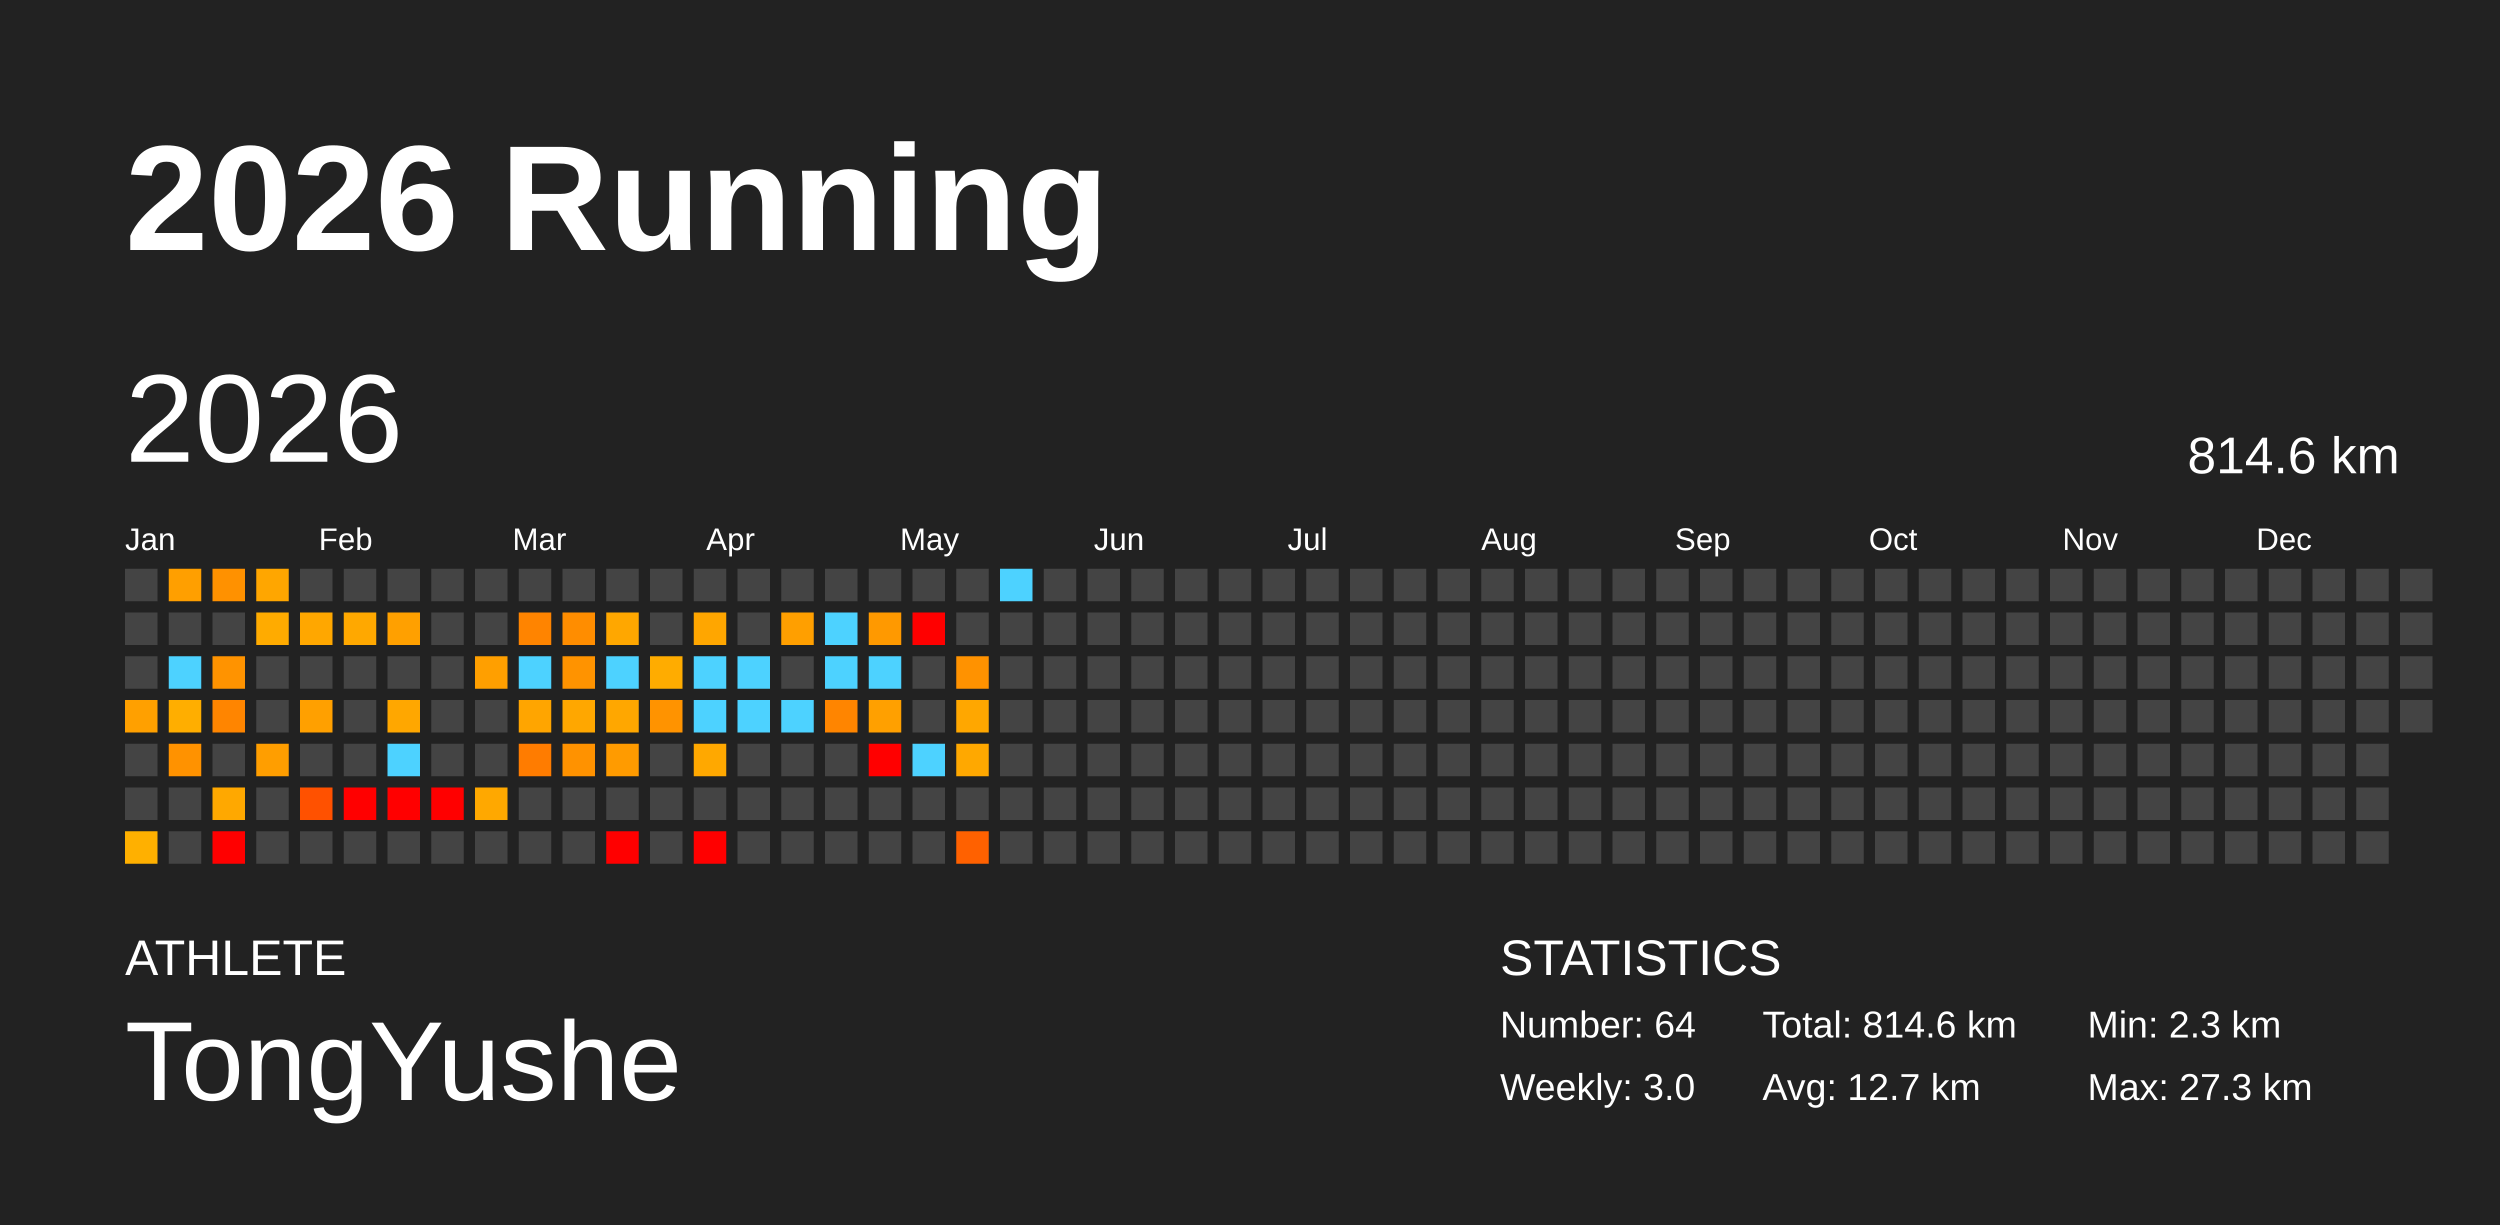
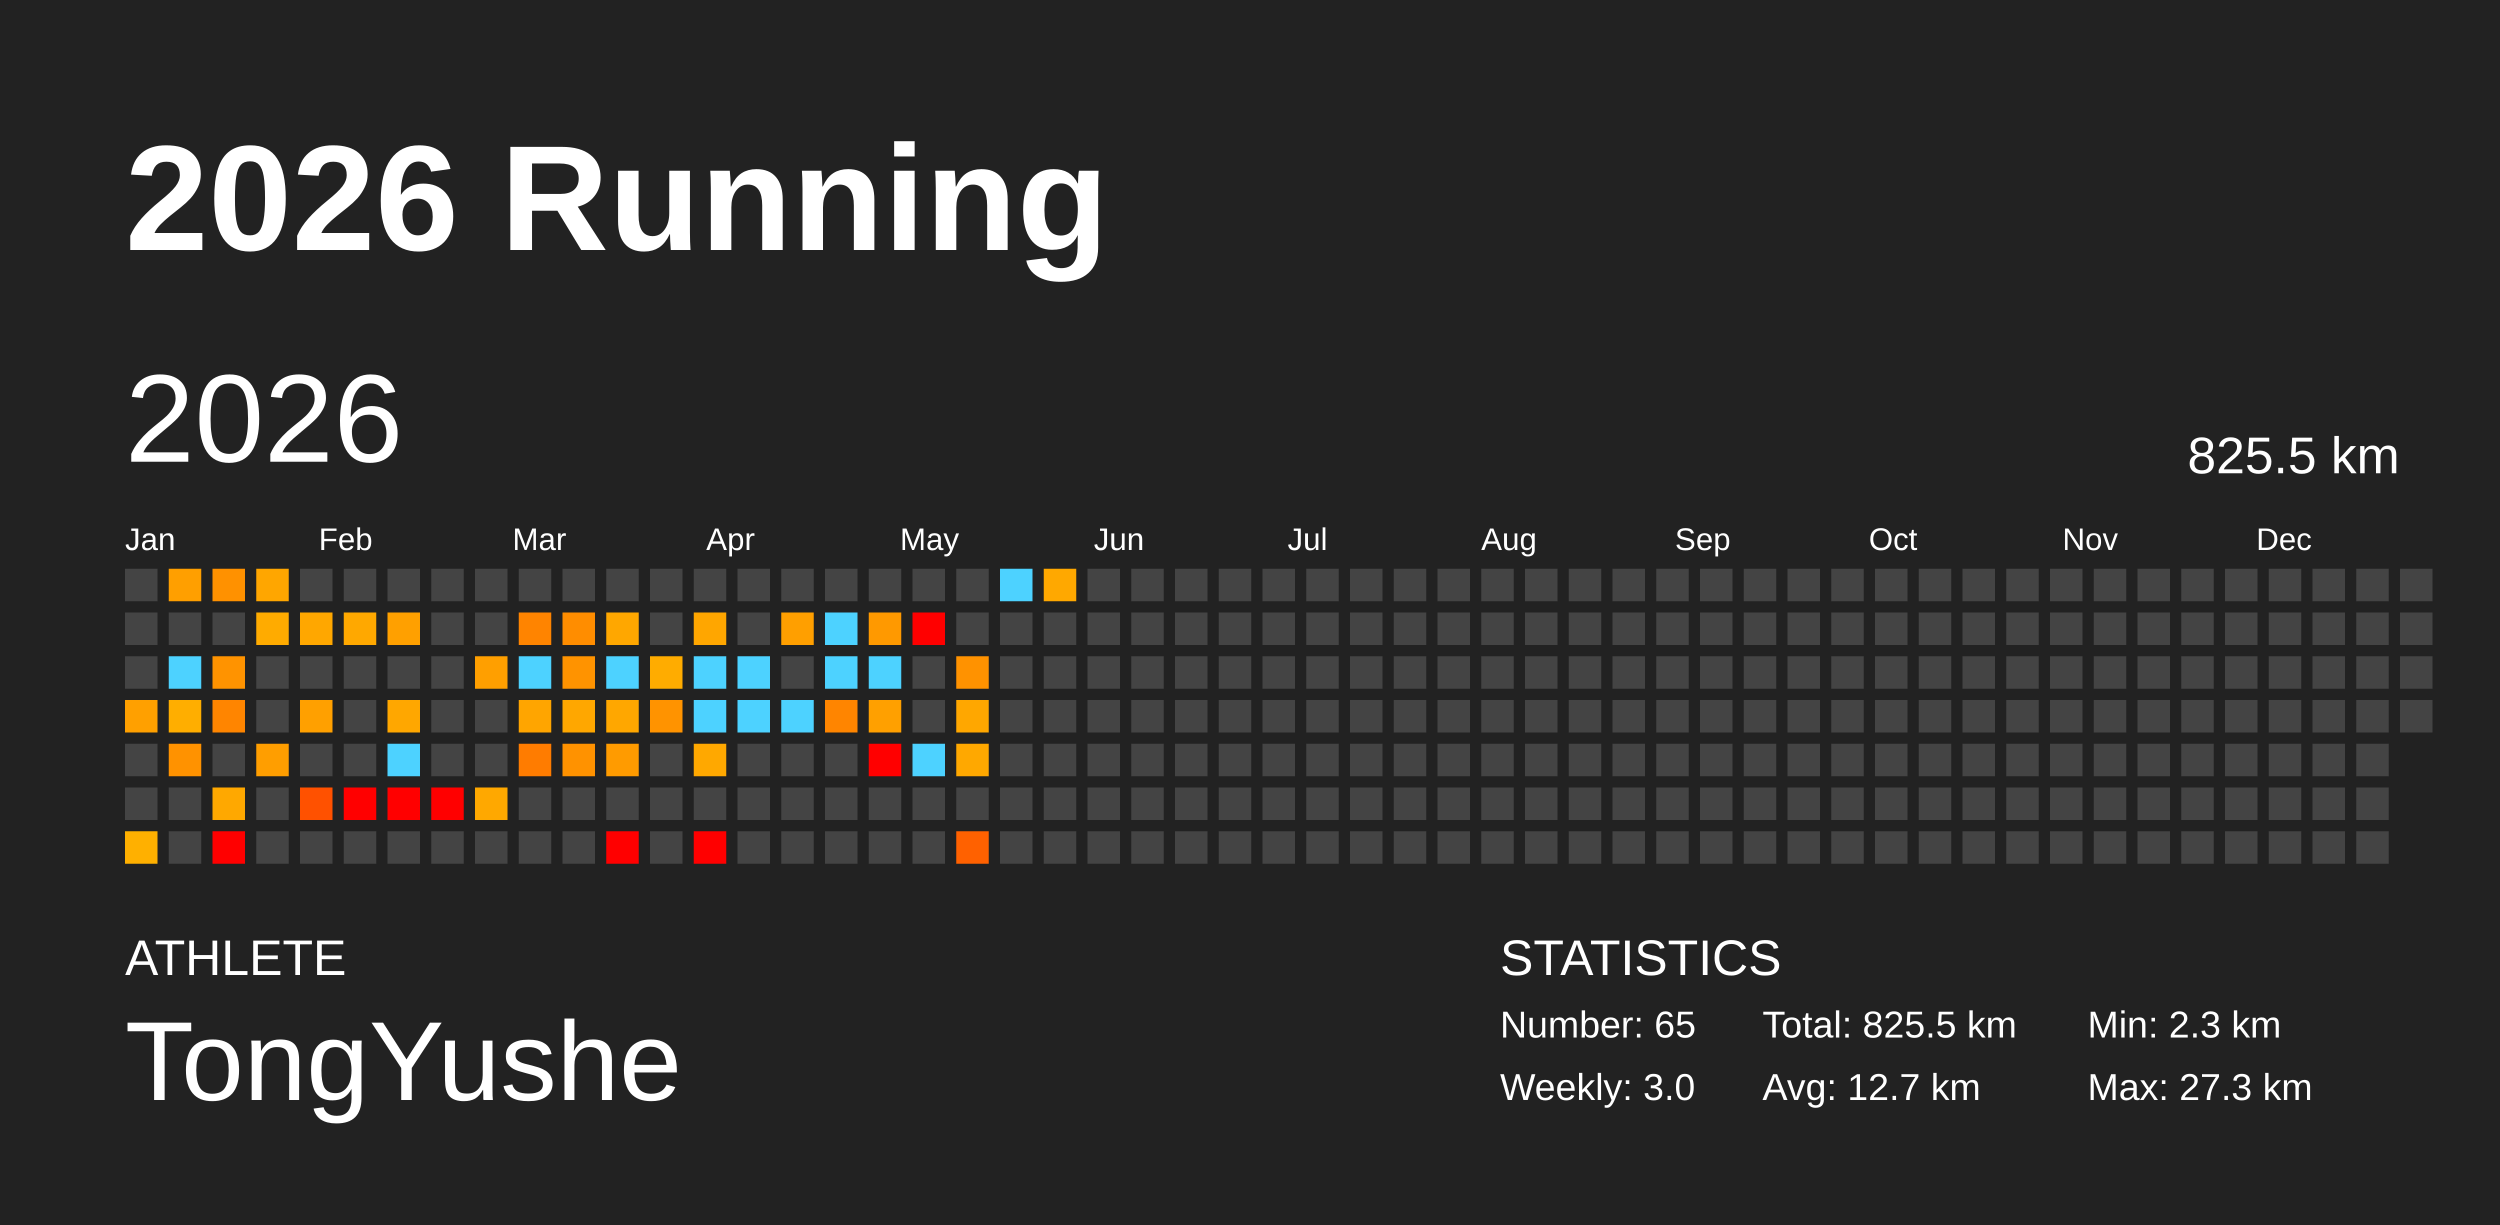
<svg xmlns="http://www.w3.org/2000/svg" baseProfile="full" height="98mm" version="1.1" viewBox="0,0,200,98" width="200mm">
  <defs />
  <rect fill="#222222" height="98" width="200" x="0" y="0" />
  <text fill="#FFFFFF" style="font-size:12px; font-family:Arial; font-weight:bold;" x="10" y="20">2026 Running</text>
  <text fill="#FFFFFF" style="font-size:4px; font-family:Arial" x="10" y="78">ATHLETE</text>
  <text fill="#FFFFFF" style="font-size:9px; font-family:Arial" x="10" y="88">TongYushe</text>
  <text fill="#FFFFFF" style="font-size:4px; font-family:Arial" x="120" y="78">STATISTICS</text>
-   <text fill="#FFFFFF" style="font-size:3px; font-family:Arial" x="120" y="83">Number: 64</text>
+   <text fill="#FFFFFF" style="font-size:3px; font-family:Arial" x="120" y="83">Number: 65</text>
  <text fill="#FFFFFF" style="font-size:3px; font-family:Arial" x="120" y="88">Weekly: 3.0</text>
-   <text fill="#FFFFFF" style="font-size:3px; font-family:Arial" x="141" y="83">Total: 814.6 km</text>
+   <text fill="#FFFFFF" style="font-size:3px; font-family:Arial" x="141" y="83">Total: 825.5 km</text>
  <text fill="#FFFFFF" style="font-size:3px; font-family:Arial" x="141" y="88">Avg: 12.7 km</text>
  <text fill="#FFFFFF" style="font-size:3px; font-family:Arial" x="167" y="83">Min: 2.3 km</text>
  <text fill="#FFFFFF" style="font-size:3px; font-family:Arial" x="167" y="88">Max: 27.3 km</text>
  <text dominant-baseline="hanging" fill="#FFFFFF" style="font-size:10.0px; font-family:Arial;" x="10" y="30">2026</text>
-   <text dominant-baseline="hanging" fill="#FFFFFF" style="font-size:4.125px; font-family:Arial;" x="175" y="35">814.6 km</text>
+   <text dominant-baseline="hanging" fill="#FFFFFF" style="font-size:4.125px; font-family:Arial;" x="175" y="35">825.5 km</text>
  <text fill="#FFFFFF" style="font-size:2.5px; font-family:Arial" x="10.0" y="44">Jan</text>
  <text fill="#FFFFFF" style="font-size:2.5px; font-family:Arial" x="25.5" y="44">Feb</text>
  <text fill="#FFFFFF" style="font-size:2.5px; font-family:Arial" x="41.0" y="44">Mar</text>
  <text fill="#FFFFFF" style="font-size:2.5px; font-family:Arial" x="56.5" y="44">Apr</text>
  <text fill="#FFFFFF" style="font-size:2.5px; font-family:Arial" x="72.0" y="44">May</text>
  <text fill="#FFFFFF" style="font-size:2.5px; font-family:Arial" x="87.5" y="44">Jun</text>
  <text fill="#FFFFFF" style="font-size:2.5px; font-family:Arial" x="103.0" y="44">Jul</text>
  <text fill="#FFFFFF" style="font-size:2.5px; font-family:Arial" x="118.5" y="44">Aug</text>
  <text fill="#FFFFFF" style="font-size:2.5px; font-family:Arial" x="134.0" y="44">Sep</text>
  <text fill="#FFFFFF" style="font-size:2.5px; font-family:Arial" x="149.5" y="44">Oct</text>
  <text fill="#FFFFFF" style="font-size:2.5px; font-family:Arial" x="165.0" y="44">Nov</text>
  <text fill="#FFFFFF" style="font-size:2.5px; font-family:Arial" x="180.5" y="44">Dec</text>
  <rect fill="#444444" height="2.6" width="2.6" x="10.0" y="45.5" />
  <rect fill="#444444" height="2.6" width="2.6" x="10.0" y="49.0" />
  <rect fill="#444444" height="2.6" width="2.6" x="10.0" y="52.5" />
  <rect fill="#ffa000" height="2.6" width="2.6" x="10.0" y="56.0" />
  <rect fill="#444444" height="2.6" width="2.6" x="10.0" y="59.5" />
  <rect fill="#444444" height="2.6" width="2.6" x="10.0" y="63.0" />
  <rect fill="#ffb000" height="2.6" width="2.6" x="10.0" y="66.5" />
  <rect fill="#ff9f00" height="2.6" width="2.6" x="13.5" y="45.5" />
  <rect fill="#444444" height="2.6" width="2.6" x="13.5" y="49.0" />
  <rect fill="#4dd2ff" height="2.6" width="2.6" x="13.5" y="52.5" />
  <rect fill="#ffae00" height="2.6" width="2.6" x="13.5" y="56.0" />
  <rect fill="#ff9200" height="2.6" width="2.6" x="13.5" y="59.5" />
  <rect fill="#444444" height="2.6" width="2.6" x="13.5" y="63.0" />
  <rect fill="#444444" height="2.6" width="2.6" x="13.5" y="66.5" />
  <rect fill="#ff9100" height="2.6" width="2.6" x="17.0" y="45.5" />
  <rect fill="#444444" height="2.6" width="2.6" x="17.0" y="49.0" />
  <rect fill="#ff9300" height="2.6" width="2.6" x="17.0" y="52.5" />
  <rect fill="#ff8500" height="2.6" width="2.6" x="17.0" y="56.0" />
  <rect fill="#444444" height="2.6" width="2.6" x="17.0" y="59.5" />
  <rect fill="#ffa800" height="2.6" width="2.6" x="17.0" y="63.0" />
  <rect fill="red" height="2.6" width="2.6" x="17.0" y="66.5" />
  <rect fill="#ffa600" height="2.6" width="2.6" x="20.5" y="45.5" />
  <rect fill="#ffab00" height="2.6" width="2.6" x="20.5" y="49.0" />
  <rect fill="#444444" height="2.6" width="2.6" x="20.5" y="52.5" />
  <rect fill="#444444" height="2.6" width="2.6" x="20.5" y="56.0" />
  <rect fill="#ff9e00" height="2.6" width="2.6" x="20.5" y="59.5" />
  <rect fill="#444444" height="2.6" width="2.6" x="20.5" y="63.0" />
  <rect fill="#444444" height="2.6" width="2.6" x="20.5" y="66.5" />
  <rect fill="#444444" height="2.6" width="2.6" x="24.0" y="45.5" />
  <rect fill="#ffa700" height="2.6" width="2.6" x="24.0" y="49.0" />
  <rect fill="#444444" height="2.6" width="2.6" x="24.0" y="52.5" />
  <rect fill="#ffa000" height="2.6" width="2.6" x="24.0" y="56.0" />
  <rect fill="#444444" height="2.6" width="2.6" x="24.0" y="59.5" />
  <rect fill="#ff5100" height="2.6" width="2.6" x="24.0" y="63.0" />
  <rect fill="#444444" height="2.6" width="2.6" x="24.0" y="66.5" />
  <rect fill="#444444" height="2.6" width="2.6" x="27.5" y="45.5" />
  <rect fill="#ffa800" height="2.6" width="2.6" x="27.5" y="49.0" />
  <rect fill="#444444" height="2.6" width="2.6" x="27.5" y="52.5" />
  <rect fill="#444444" height="2.6" width="2.6" x="27.5" y="56.0" />
  <rect fill="#444444" height="2.6" width="2.6" x="27.5" y="59.5" />
  <rect fill="red" height="2.6" width="2.6" x="27.5" y="63.0" />
  <rect fill="#444444" height="2.6" width="2.6" x="27.5" y="66.5" />
  <rect fill="#444444" height="2.6" width="2.6" x="31.0" y="45.5" />
  <rect fill="#ffa000" height="2.6" width="2.6" x="31.0" y="49.0" />
  <rect fill="#444444" height="2.6" width="2.6" x="31.0" y="52.5" />
  <rect fill="#ffa700" height="2.6" width="2.6" x="31.0" y="56.0" />
  <rect fill="#4dd2ff" height="2.6" width="2.6" x="31.0" y="59.5" />
  <rect fill="red" height="2.6" width="2.6" x="31.0" y="63.0" />
  <rect fill="#444444" height="2.6" width="2.6" x="31.0" y="66.5" />
  <rect fill="#444444" height="2.6" width="2.6" x="34.5" y="45.5" />
  <rect fill="#444444" height="2.6" width="2.6" x="34.5" y="49.0" />
  <rect fill="#444444" height="2.6" width="2.6" x="34.5" y="52.5" />
  <rect fill="#444444" height="2.6" width="2.6" x="34.5" y="56.0" />
  <rect fill="#444444" height="2.6" width="2.6" x="34.5" y="59.5" />
  <rect fill="red" height="2.6" width="2.6" x="34.5" y="63.0" />
  <rect fill="#444444" height="2.6" width="2.6" x="34.5" y="66.5" />
  <rect fill="#444444" height="2.6" width="2.6" x="38.0" y="45.5" />
  <rect fill="#444444" height="2.6" width="2.6" x="38.0" y="49.0" />
  <rect fill="#ff9f00" height="2.6" width="2.6" x="38.0" y="52.5" />
  <rect fill="#444444" height="2.6" width="2.6" x="38.0" y="56.0" />
  <rect fill="#444444" height="2.6" width="2.6" x="38.0" y="59.5" />
  <rect fill="#ffa800" height="2.6" width="2.6" x="38.0" y="63.0" />
  <rect fill="#444444" height="2.6" width="2.6" x="38.0" y="66.5" />
  <rect fill="#444444" height="2.6" width="2.6" x="41.5" y="45.5" />
  <rect fill="#ff8400" height="2.6" width="2.6" x="41.5" y="49.0" />
  <rect fill="#4dd2ff" height="2.6" width="2.6" x="41.5" y="52.5" />
  <rect fill="#ffa500" height="2.6" width="2.6" x="41.5" y="56.0" />
  <rect fill="#ff7c00" height="2.6" width="2.6" x="41.5" y="59.5" />
  <rect fill="#444444" height="2.6" width="2.6" x="41.5" y="63.0" />
  <rect fill="#444444" height="2.6" width="2.6" x="41.5" y="66.5" />
  <rect fill="#444444" height="2.6" width="2.6" x="45.0" y="45.5" />
  <rect fill="#ff8d00" height="2.6" width="2.6" x="45.0" y="49.0" />
  <rect fill="#ff9300" height="2.6" width="2.6" x="45.0" y="52.5" />
  <rect fill="#ffa700" height="2.6" width="2.6" x="45.0" y="56.0" />
  <rect fill="#ff9200" height="2.6" width="2.6" x="45.0" y="59.5" />
  <rect fill="#444444" height="2.6" width="2.6" x="45.0" y="63.0" />
  <rect fill="#444444" height="2.6" width="2.6" x="45.0" y="66.5" />
  <rect fill="#444444" height="2.6" width="2.6" x="48.5" y="45.5" />
  <rect fill="#ffa700" height="2.6" width="2.6" x="48.5" y="49.0" />
  <rect fill="#4dd2ff" height="2.6" width="2.6" x="48.5" y="52.5" />
  <rect fill="#ffa700" height="2.6" width="2.6" x="48.5" y="56.0" />
  <rect fill="#ff9b00" height="2.6" width="2.6" x="48.5" y="59.5" />
  <rect fill="#444444" height="2.6" width="2.6" x="48.5" y="63.0" />
  <rect fill="red" height="2.6" width="2.6" x="48.5" y="66.5" />
  <rect fill="#444444" height="2.6" width="2.6" x="52.0" y="45.5" />
  <rect fill="#444444" height="2.6" width="2.6" x="52.0" y="49.0" />
  <rect fill="#ffac00" height="2.6" width="2.6" x="52.0" y="52.5" />
  <rect fill="#ff9300" height="2.6" width="2.6" x="52.0" y="56.0" />
  <rect fill="#444444" height="2.6" width="2.6" x="52.0" y="59.5" />
  <rect fill="#444444" height="2.6" width="2.6" x="52.0" y="63.0" />
  <rect fill="#444444" height="2.6" width="2.6" x="52.0" y="66.5" />
  <rect fill="#444444" height="2.6" width="2.6" x="55.5" y="45.5" />
  <rect fill="#ffa600" height="2.6" width="2.6" x="55.5" y="49.0" />
  <rect fill="#4dd2ff" height="2.6" width="2.6" x="55.5" y="52.5" />
  <rect fill="#4dd2ff" height="2.6" width="2.6" x="55.5" y="56.0" />
  <rect fill="#ffa800" height="2.6" width="2.6" x="55.5" y="59.5" />
  <rect fill="#444444" height="2.6" width="2.6" x="55.5" y="63.0" />
  <rect fill="red" height="2.6" width="2.6" x="55.5" y="66.5" />
  <rect fill="#444444" height="2.6" width="2.6" x="59.0" y="45.5" />
  <rect fill="#444444" height="2.6" width="2.6" x="59.0" y="49.0" />
  <rect fill="#4dd2ff" height="2.6" width="2.6" x="59.0" y="52.5" />
  <rect fill="#4dd2ff" height="2.6" width="2.6" x="59.0" y="56.0" />
  <rect fill="#444444" height="2.6" width="2.6" x="59.0" y="59.5" />
  <rect fill="#444444" height="2.6" width="2.6" x="59.0" y="63.0" />
  <rect fill="#444444" height="2.6" width="2.6" x="59.0" y="66.5" />
  <rect fill="#444444" height="2.6" width="2.6" x="62.5" y="45.5" />
  <rect fill="#ff9f00" height="2.6" width="2.6" x="62.5" y="49.0" />
  <rect fill="#444444" height="2.6" width="2.6" x="62.5" y="52.5" />
  <rect fill="#4dd2ff" height="2.6" width="2.6" x="62.5" y="56.0" />
  <rect fill="#444444" height="2.6" width="2.6" x="62.5" y="59.5" />
  <rect fill="#444444" height="2.6" width="2.6" x="62.5" y="63.0" />
  <rect fill="#444444" height="2.6" width="2.6" x="62.5" y="66.5" />
  <rect fill="#444444" height="2.6" width="2.6" x="66.0" y="45.5" />
  <rect fill="#4dd2ff" height="2.6" width="2.6" x="66.0" y="49.0" />
  <rect fill="#4dd2ff" height="2.6" width="2.6" x="66.0" y="52.5" />
  <rect fill="#ff8500" height="2.6" width="2.6" x="66.0" y="56.0" />
  <rect fill="#444444" height="2.6" width="2.6" x="66.0" y="59.5" />
  <rect fill="#444444" height="2.6" width="2.6" x="66.0" y="63.0" />
  <rect fill="#444444" height="2.6" width="2.6" x="66.0" y="66.5" />
  <rect fill="#444444" height="2.6" width="2.6" x="69.5" y="45.5" />
  <rect fill="#ff9900" height="2.6" width="2.6" x="69.5" y="49.0" />
  <rect fill="#4dd2ff" height="2.6" width="2.6" x="69.5" y="52.5" />
  <rect fill="#ffa000" height="2.6" width="2.6" x="69.5" y="56.0" />
  <rect fill="red" height="2.6" width="2.6" x="69.5" y="59.5" />
  <rect fill="#444444" height="2.6" width="2.6" x="69.5" y="63.0" />
  <rect fill="#444444" height="2.6" width="2.6" x="69.5" y="66.5" />
  <rect fill="#444444" height="2.6" width="2.6" x="73.0" y="45.5" />
  <rect fill="red" height="2.6" width="2.6" x="73.0" y="49.0" />
  <rect fill="#444444" height="2.6" width="2.6" x="73.0" y="52.5" />
  <rect fill="#444444" height="2.6" width="2.6" x="73.0" y="56.0" />
  <rect fill="#4dd2ff" height="2.6" width="2.6" x="73.0" y="59.5" />
  <rect fill="#444444" height="2.6" width="2.6" x="73.0" y="63.0" />
  <rect fill="#444444" height="2.6" width="2.6" x="73.0" y="66.5" />
  <rect fill="#444444" height="2.6" width="2.6" x="76.5" y="45.5" />
  <rect fill="#444444" height="2.6" width="2.6" x="76.5" y="49.0" />
  <rect fill="#ff9200" height="2.6" width="2.6" x="76.5" y="52.5" />
  <rect fill="#ffa700" height="2.6" width="2.6" x="76.5" y="56.0" />
  <rect fill="#ffa800" height="2.6" width="2.6" x="76.5" y="59.5" />
  <rect fill="#444444" height="2.6" width="2.6" x="76.5" y="63.0" />
  <rect fill="#ff6100" height="2.6" width="2.6" x="76.5" y="66.5" />
  <rect fill="#4dd2ff" height="2.6" width="2.6" x="80.0" y="45.5" />
  <rect fill="#444444" height="2.6" width="2.6" x="80.0" y="49.0" />
  <rect fill="#444444" height="2.6" width="2.6" x="80.0" y="52.5" />
  <rect fill="#444444" height="2.6" width="2.6" x="80.0" y="56.0" />
  <rect fill="#444444" height="2.6" width="2.6" x="80.0" y="59.5" />
  <rect fill="#444444" height="2.6" width="2.6" x="80.0" y="63.0" />
  <rect fill="#444444" height="2.6" width="2.6" x="80.0" y="66.5" />
-   <rect fill="#444444" height="2.6" width="2.6" x="83.5" y="45.5" />
+   <rect fill="#ffa800" height="2.6" width="2.6" x="83.5" y="45.5" />
  <rect fill="#444444" height="2.6" width="2.6" x="83.5" y="49.0" />
  <rect fill="#444444" height="2.6" width="2.6" x="83.5" y="52.5" />
  <rect fill="#444444" height="2.6" width="2.6" x="83.5" y="56.0" />
  <rect fill="#444444" height="2.6" width="2.6" x="83.5" y="59.5" />
  <rect fill="#444444" height="2.6" width="2.6" x="83.5" y="63.0" />
  <rect fill="#444444" height="2.6" width="2.6" x="83.5" y="66.5" />
  <rect fill="#444444" height="2.6" width="2.6" x="87.0" y="45.5" />
  <rect fill="#444444" height="2.6" width="2.6" x="87.0" y="49.0" />
  <rect fill="#444444" height="2.6" width="2.6" x="87.0" y="52.5" />
  <rect fill="#444444" height="2.6" width="2.6" x="87.0" y="56.0" />
  <rect fill="#444444" height="2.6" width="2.6" x="87.0" y="59.5" />
  <rect fill="#444444" height="2.6" width="2.6" x="87.0" y="63.0" />
  <rect fill="#444444" height="2.6" width="2.6" x="87.0" y="66.5" />
  <rect fill="#444444" height="2.6" width="2.6" x="90.5" y="45.5" />
  <rect fill="#444444" height="2.6" width="2.6" x="90.5" y="49.0" />
  <rect fill="#444444" height="2.6" width="2.6" x="90.5" y="52.5" />
  <rect fill="#444444" height="2.6" width="2.6" x="90.5" y="56.0" />
  <rect fill="#444444" height="2.6" width="2.6" x="90.5" y="59.5" />
  <rect fill="#444444" height="2.6" width="2.6" x="90.5" y="63.0" />
  <rect fill="#444444" height="2.6" width="2.6" x="90.5" y="66.5" />
  <rect fill="#444444" height="2.6" width="2.6" x="94.0" y="45.5" />
  <rect fill="#444444" height="2.6" width="2.6" x="94.0" y="49.0" />
  <rect fill="#444444" height="2.6" width="2.6" x="94.0" y="52.5" />
  <rect fill="#444444" height="2.6" width="2.6" x="94.0" y="56.0" />
  <rect fill="#444444" height="2.6" width="2.6" x="94.0" y="59.5" />
  <rect fill="#444444" height="2.6" width="2.6" x="94.0" y="63.0" />
  <rect fill="#444444" height="2.6" width="2.6" x="94.0" y="66.5" />
  <rect fill="#444444" height="2.6" width="2.6" x="97.5" y="45.5" />
  <rect fill="#444444" height="2.6" width="2.6" x="97.5" y="49.0" />
  <rect fill="#444444" height="2.6" width="2.6" x="97.5" y="52.5" />
  <rect fill="#444444" height="2.6" width="2.6" x="97.5" y="56.0" />
  <rect fill="#444444" height="2.6" width="2.6" x="97.5" y="59.5" />
  <rect fill="#444444" height="2.6" width="2.6" x="97.5" y="63.0" />
  <rect fill="#444444" height="2.6" width="2.6" x="97.5" y="66.5" />
  <rect fill="#444444" height="2.6" width="2.6" x="101.0" y="45.5" />
  <rect fill="#444444" height="2.6" width="2.6" x="101.0" y="49.0" />
  <rect fill="#444444" height="2.6" width="2.6" x="101.0" y="52.5" />
  <rect fill="#444444" height="2.6" width="2.6" x="101.0" y="56.0" />
  <rect fill="#444444" height="2.6" width="2.6" x="101.0" y="59.5" />
  <rect fill="#444444" height="2.6" width="2.6" x="101.0" y="63.0" />
  <rect fill="#444444" height="2.6" width="2.6" x="101.0" y="66.5" />
  <rect fill="#444444" height="2.6" width="2.6" x="104.5" y="45.5" />
  <rect fill="#444444" height="2.6" width="2.6" x="104.5" y="49.0" />
  <rect fill="#444444" height="2.6" width="2.6" x="104.5" y="52.5" />
  <rect fill="#444444" height="2.6" width="2.6" x="104.5" y="56.0" />
  <rect fill="#444444" height="2.6" width="2.6" x="104.5" y="59.5" />
  <rect fill="#444444" height="2.6" width="2.6" x="104.5" y="63.0" />
  <rect fill="#444444" height="2.6" width="2.6" x="104.5" y="66.5" />
  <rect fill="#444444" height="2.6" width="2.6" x="108.0" y="45.5" />
  <rect fill="#444444" height="2.6" width="2.6" x="108.0" y="49.0" />
  <rect fill="#444444" height="2.6" width="2.6" x="108.0" y="52.5" />
  <rect fill="#444444" height="2.6" width="2.6" x="108.0" y="56.0" />
  <rect fill="#444444" height="2.6" width="2.6" x="108.0" y="59.5" />
  <rect fill="#444444" height="2.6" width="2.6" x="108.0" y="63.0" />
  <rect fill="#444444" height="2.6" width="2.6" x="108.0" y="66.5" />
  <rect fill="#444444" height="2.6" width="2.6" x="111.5" y="45.5" />
  <rect fill="#444444" height="2.6" width="2.6" x="111.5" y="49.0" />
  <rect fill="#444444" height="2.6" width="2.6" x="111.5" y="52.5" />
  <rect fill="#444444" height="2.6" width="2.6" x="111.5" y="56.0" />
  <rect fill="#444444" height="2.6" width="2.6" x="111.5" y="59.5" />
  <rect fill="#444444" height="2.6" width="2.6" x="111.5" y="63.0" />
  <rect fill="#444444" height="2.6" width="2.6" x="111.5" y="66.5" />
  <rect fill="#444444" height="2.6" width="2.6" x="115.0" y="45.5" />
  <rect fill="#444444" height="2.6" width="2.6" x="115.0" y="49.0" />
  <rect fill="#444444" height="2.6" width="2.6" x="115.0" y="52.5" />
  <rect fill="#444444" height="2.6" width="2.6" x="115.0" y="56.0" />
  <rect fill="#444444" height="2.6" width="2.6" x="115.0" y="59.5" />
  <rect fill="#444444" height="2.6" width="2.6" x="115.0" y="63.0" />
  <rect fill="#444444" height="2.6" width="2.6" x="115.0" y="66.5" />
  <rect fill="#444444" height="2.6" width="2.6" x="118.5" y="45.5" />
  <rect fill="#444444" height="2.6" width="2.6" x="118.5" y="49.0" />
  <rect fill="#444444" height="2.6" width="2.6" x="118.5" y="52.5" />
  <rect fill="#444444" height="2.6" width="2.6" x="118.5" y="56.0" />
  <rect fill="#444444" height="2.6" width="2.6" x="118.5" y="59.5" />
  <rect fill="#444444" height="2.6" width="2.6" x="118.5" y="63.0" />
  <rect fill="#444444" height="2.6" width="2.6" x="118.5" y="66.5" />
  <rect fill="#444444" height="2.6" width="2.6" x="122.0" y="45.5" />
  <rect fill="#444444" height="2.6" width="2.6" x="122.0" y="49.0" />
  <rect fill="#444444" height="2.6" width="2.6" x="122.0" y="52.5" />
  <rect fill="#444444" height="2.6" width="2.6" x="122.0" y="56.0" />
  <rect fill="#444444" height="2.6" width="2.6" x="122.0" y="59.5" />
  <rect fill="#444444" height="2.6" width="2.6" x="122.0" y="63.0" />
  <rect fill="#444444" height="2.6" width="2.6" x="122.0" y="66.5" />
  <rect fill="#444444" height="2.6" width="2.6" x="125.5" y="45.5" />
  <rect fill="#444444" height="2.6" width="2.6" x="125.5" y="49.0" />
  <rect fill="#444444" height="2.6" width="2.6" x="125.5" y="52.5" />
  <rect fill="#444444" height="2.6" width="2.6" x="125.5" y="56.0" />
  <rect fill="#444444" height="2.6" width="2.6" x="125.5" y="59.5" />
  <rect fill="#444444" height="2.6" width="2.6" x="125.5" y="63.0" />
  <rect fill="#444444" height="2.6" width="2.6" x="125.5" y="66.5" />
  <rect fill="#444444" height="2.6" width="2.6" x="129.0" y="45.5" />
  <rect fill="#444444" height="2.6" width="2.6" x="129.0" y="49.0" />
  <rect fill="#444444" height="2.6" width="2.6" x="129.0" y="52.5" />
  <rect fill="#444444" height="2.6" width="2.6" x="129.0" y="56.0" />
  <rect fill="#444444" height="2.6" width="2.6" x="129.0" y="59.5" />
  <rect fill="#444444" height="2.6" width="2.6" x="129.0" y="63.0" />
  <rect fill="#444444" height="2.6" width="2.6" x="129.0" y="66.5" />
  <rect fill="#444444" height="2.6" width="2.6" x="132.5" y="45.5" />
  <rect fill="#444444" height="2.6" width="2.6" x="132.5" y="49.0" />
  <rect fill="#444444" height="2.6" width="2.6" x="132.5" y="52.5" />
  <rect fill="#444444" height="2.6" width="2.6" x="132.5" y="56.0" />
  <rect fill="#444444" height="2.6" width="2.6" x="132.5" y="59.5" />
  <rect fill="#444444" height="2.6" width="2.6" x="132.5" y="63.0" />
  <rect fill="#444444" height="2.6" width="2.6" x="132.5" y="66.5" />
  <rect fill="#444444" height="2.6" width="2.6" x="136.0" y="45.5" />
  <rect fill="#444444" height="2.6" width="2.6" x="136.0" y="49.0" />
  <rect fill="#444444" height="2.6" width="2.6" x="136.0" y="52.5" />
  <rect fill="#444444" height="2.6" width="2.6" x="136.0" y="56.0" />
  <rect fill="#444444" height="2.6" width="2.6" x="136.0" y="59.5" />
  <rect fill="#444444" height="2.6" width="2.6" x="136.0" y="63.0" />
  <rect fill="#444444" height="2.6" width="2.6" x="136.0" y="66.5" />
  <rect fill="#444444" height="2.6" width="2.6" x="139.5" y="45.5" />
  <rect fill="#444444" height="2.6" width="2.6" x="139.5" y="49.0" />
  <rect fill="#444444" height="2.6" width="2.6" x="139.5" y="52.5" />
  <rect fill="#444444" height="2.6" width="2.6" x="139.5" y="56.0" />
  <rect fill="#444444" height="2.6" width="2.6" x="139.5" y="59.5" />
  <rect fill="#444444" height="2.6" width="2.6" x="139.5" y="63.0" />
  <rect fill="#444444" height="2.6" width="2.6" x="139.5" y="66.5" />
  <rect fill="#444444" height="2.6" width="2.6" x="143.0" y="45.5" />
  <rect fill="#444444" height="2.6" width="2.6" x="143.0" y="49.0" />
  <rect fill="#444444" height="2.6" width="2.6" x="143.0" y="52.5" />
  <rect fill="#444444" height="2.6" width="2.6" x="143.0" y="56.0" />
  <rect fill="#444444" height="2.6" width="2.6" x="143.0" y="59.5" />
  <rect fill="#444444" height="2.6" width="2.6" x="143.0" y="63.0" />
  <rect fill="#444444" height="2.6" width="2.6" x="143.0" y="66.5" />
  <rect fill="#444444" height="2.6" width="2.6" x="146.5" y="45.5" />
  <rect fill="#444444" height="2.6" width="2.6" x="146.5" y="49.0" />
  <rect fill="#444444" height="2.6" width="2.6" x="146.5" y="52.5" />
  <rect fill="#444444" height="2.6" width="2.6" x="146.5" y="56.0" />
  <rect fill="#444444" height="2.6" width="2.6" x="146.5" y="59.5" />
  <rect fill="#444444" height="2.6" width="2.6" x="146.5" y="63.0" />
  <rect fill="#444444" height="2.6" width="2.6" x="146.5" y="66.5" />
  <rect fill="#444444" height="2.6" width="2.6" x="150.0" y="45.5" />
  <rect fill="#444444" height="2.6" width="2.6" x="150.0" y="49.0" />
  <rect fill="#444444" height="2.6" width="2.6" x="150.0" y="52.5" />
  <rect fill="#444444" height="2.6" width="2.6" x="150.0" y="56.0" />
  <rect fill="#444444" height="2.6" width="2.6" x="150.0" y="59.5" />
  <rect fill="#444444" height="2.6" width="2.6" x="150.0" y="63.0" />
  <rect fill="#444444" height="2.6" width="2.6" x="150.0" y="66.5" />
  <rect fill="#444444" height="2.6" width="2.6" x="153.5" y="45.5" />
  <rect fill="#444444" height="2.6" width="2.6" x="153.5" y="49.0" />
  <rect fill="#444444" height="2.6" width="2.6" x="153.5" y="52.5" />
  <rect fill="#444444" height="2.6" width="2.6" x="153.5" y="56.0" />
  <rect fill="#444444" height="2.6" width="2.6" x="153.5" y="59.5" />
  <rect fill="#444444" height="2.6" width="2.6" x="153.5" y="63.0" />
  <rect fill="#444444" height="2.6" width="2.6" x="153.5" y="66.5" />
  <rect fill="#444444" height="2.6" width="2.6" x="157.0" y="45.5" />
  <rect fill="#444444" height="2.6" width="2.6" x="157.0" y="49.0" />
  <rect fill="#444444" height="2.6" width="2.6" x="157.0" y="52.5" />
  <rect fill="#444444" height="2.6" width="2.6" x="157.0" y="56.0" />
  <rect fill="#444444" height="2.6" width="2.6" x="157.0" y="59.5" />
  <rect fill="#444444" height="2.6" width="2.6" x="157.0" y="63.0" />
  <rect fill="#444444" height="2.6" width="2.6" x="157.0" y="66.5" />
  <rect fill="#444444" height="2.6" width="2.6" x="160.5" y="45.5" />
  <rect fill="#444444" height="2.6" width="2.6" x="160.5" y="49.0" />
  <rect fill="#444444" height="2.6" width="2.6" x="160.5" y="52.5" />
  <rect fill="#444444" height="2.6" width="2.6" x="160.5" y="56.0" />
  <rect fill="#444444" height="2.6" width="2.6" x="160.5" y="59.5" />
  <rect fill="#444444" height="2.6" width="2.6" x="160.5" y="63.0" />
  <rect fill="#444444" height="2.6" width="2.6" x="160.5" y="66.5" />
  <rect fill="#444444" height="2.6" width="2.6" x="164.0" y="45.5" />
  <rect fill="#444444" height="2.6" width="2.6" x="164.0" y="49.0" />
  <rect fill="#444444" height="2.6" width="2.6" x="164.0" y="52.5" />
  <rect fill="#444444" height="2.6" width="2.6" x="164.0" y="56.0" />
  <rect fill="#444444" height="2.6" width="2.6" x="164.0" y="59.5" />
  <rect fill="#444444" height="2.6" width="2.6" x="164.0" y="63.0" />
  <rect fill="#444444" height="2.6" width="2.6" x="164.0" y="66.5" />
  <rect fill="#444444" height="2.6" width="2.6" x="167.5" y="45.5" />
  <rect fill="#444444" height="2.6" width="2.6" x="167.5" y="49.0" />
  <rect fill="#444444" height="2.6" width="2.6" x="167.5" y="52.5" />
  <rect fill="#444444" height="2.6" width="2.6" x="167.5" y="56.0" />
  <rect fill="#444444" height="2.6" width="2.6" x="167.5" y="59.5" />
  <rect fill="#444444" height="2.6" width="2.6" x="167.5" y="63.0" />
  <rect fill="#444444" height="2.6" width="2.6" x="167.5" y="66.5" />
  <rect fill="#444444" height="2.6" width="2.6" x="171.0" y="45.5" />
  <rect fill="#444444" height="2.6" width="2.6" x="171.0" y="49.0" />
  <rect fill="#444444" height="2.6" width="2.6" x="171.0" y="52.5" />
  <rect fill="#444444" height="2.6" width="2.6" x="171.0" y="56.0" />
  <rect fill="#444444" height="2.6" width="2.6" x="171.0" y="59.5" />
  <rect fill="#444444" height="2.6" width="2.6" x="171.0" y="63.0" />
  <rect fill="#444444" height="2.6" width="2.6" x="171.0" y="66.5" />
  <rect fill="#444444" height="2.6" width="2.6" x="174.5" y="45.5" />
  <rect fill="#444444" height="2.6" width="2.6" x="174.5" y="49.0" />
  <rect fill="#444444" height="2.6" width="2.6" x="174.5" y="52.5" />
  <rect fill="#444444" height="2.6" width="2.6" x="174.5" y="56.0" />
  <rect fill="#444444" height="2.6" width="2.6" x="174.5" y="59.5" />
  <rect fill="#444444" height="2.6" width="2.6" x="174.5" y="63.0" />
  <rect fill="#444444" height="2.6" width="2.6" x="174.5" y="66.5" />
  <rect fill="#444444" height="2.6" width="2.6" x="178.0" y="45.5" />
  <rect fill="#444444" height="2.6" width="2.6" x="178.0" y="49.0" />
  <rect fill="#444444" height="2.6" width="2.6" x="178.0" y="52.5" />
  <rect fill="#444444" height="2.6" width="2.6" x="178.0" y="56.0" />
  <rect fill="#444444" height="2.6" width="2.6" x="178.0" y="59.5" />
  <rect fill="#444444" height="2.6" width="2.6" x="178.0" y="63.0" />
  <rect fill="#444444" height="2.6" width="2.6" x="178.0" y="66.5" />
  <rect fill="#444444" height="2.6" width="2.6" x="181.5" y="45.5" />
  <rect fill="#444444" height="2.6" width="2.6" x="181.5" y="49.0" />
  <rect fill="#444444" height="2.6" width="2.6" x="181.5" y="52.5" />
  <rect fill="#444444" height="2.6" width="2.6" x="181.5" y="56.0" />
  <rect fill="#444444" height="2.6" width="2.6" x="181.5" y="59.5" />
  <rect fill="#444444" height="2.6" width="2.6" x="181.5" y="63.0" />
  <rect fill="#444444" height="2.6" width="2.6" x="181.5" y="66.5" />
  <rect fill="#444444" height="2.6" width="2.6" x="185.0" y="45.5" />
  <rect fill="#444444" height="2.6" width="2.6" x="185.0" y="49.0" />
  <rect fill="#444444" height="2.6" width="2.6" x="185.0" y="52.5" />
  <rect fill="#444444" height="2.6" width="2.6" x="185.0" y="56.0" />
  <rect fill="#444444" height="2.6" width="2.6" x="185.0" y="59.5" />
  <rect fill="#444444" height="2.6" width="2.6" x="185.0" y="63.0" />
  <rect fill="#444444" height="2.6" width="2.6" x="185.0" y="66.5" />
  <rect fill="#444444" height="2.6" width="2.6" x="188.5" y="45.5" />
  <rect fill="#444444" height="2.6" width="2.6" x="188.5" y="49.0" />
  <rect fill="#444444" height="2.6" width="2.6" x="188.5" y="52.5" />
  <rect fill="#444444" height="2.6" width="2.6" x="188.5" y="56.0" />
  <rect fill="#444444" height="2.6" width="2.6" x="188.5" y="59.5" />
  <rect fill="#444444" height="2.6" width="2.6" x="188.5" y="63.0" />
  <rect fill="#444444" height="2.6" width="2.6" x="188.5" y="66.5" />
  <rect fill="#444444" height="2.6" width="2.6" x="192.0" y="45.5" />
  <rect fill="#444444" height="2.6" width="2.6" x="192.0" y="49.0" />
  <rect fill="#444444" height="2.6" width="2.6" x="192.0" y="52.5" />
  <rect fill="#444444" height="2.6" width="2.6" x="192.0" y="56.0" />
</svg>
